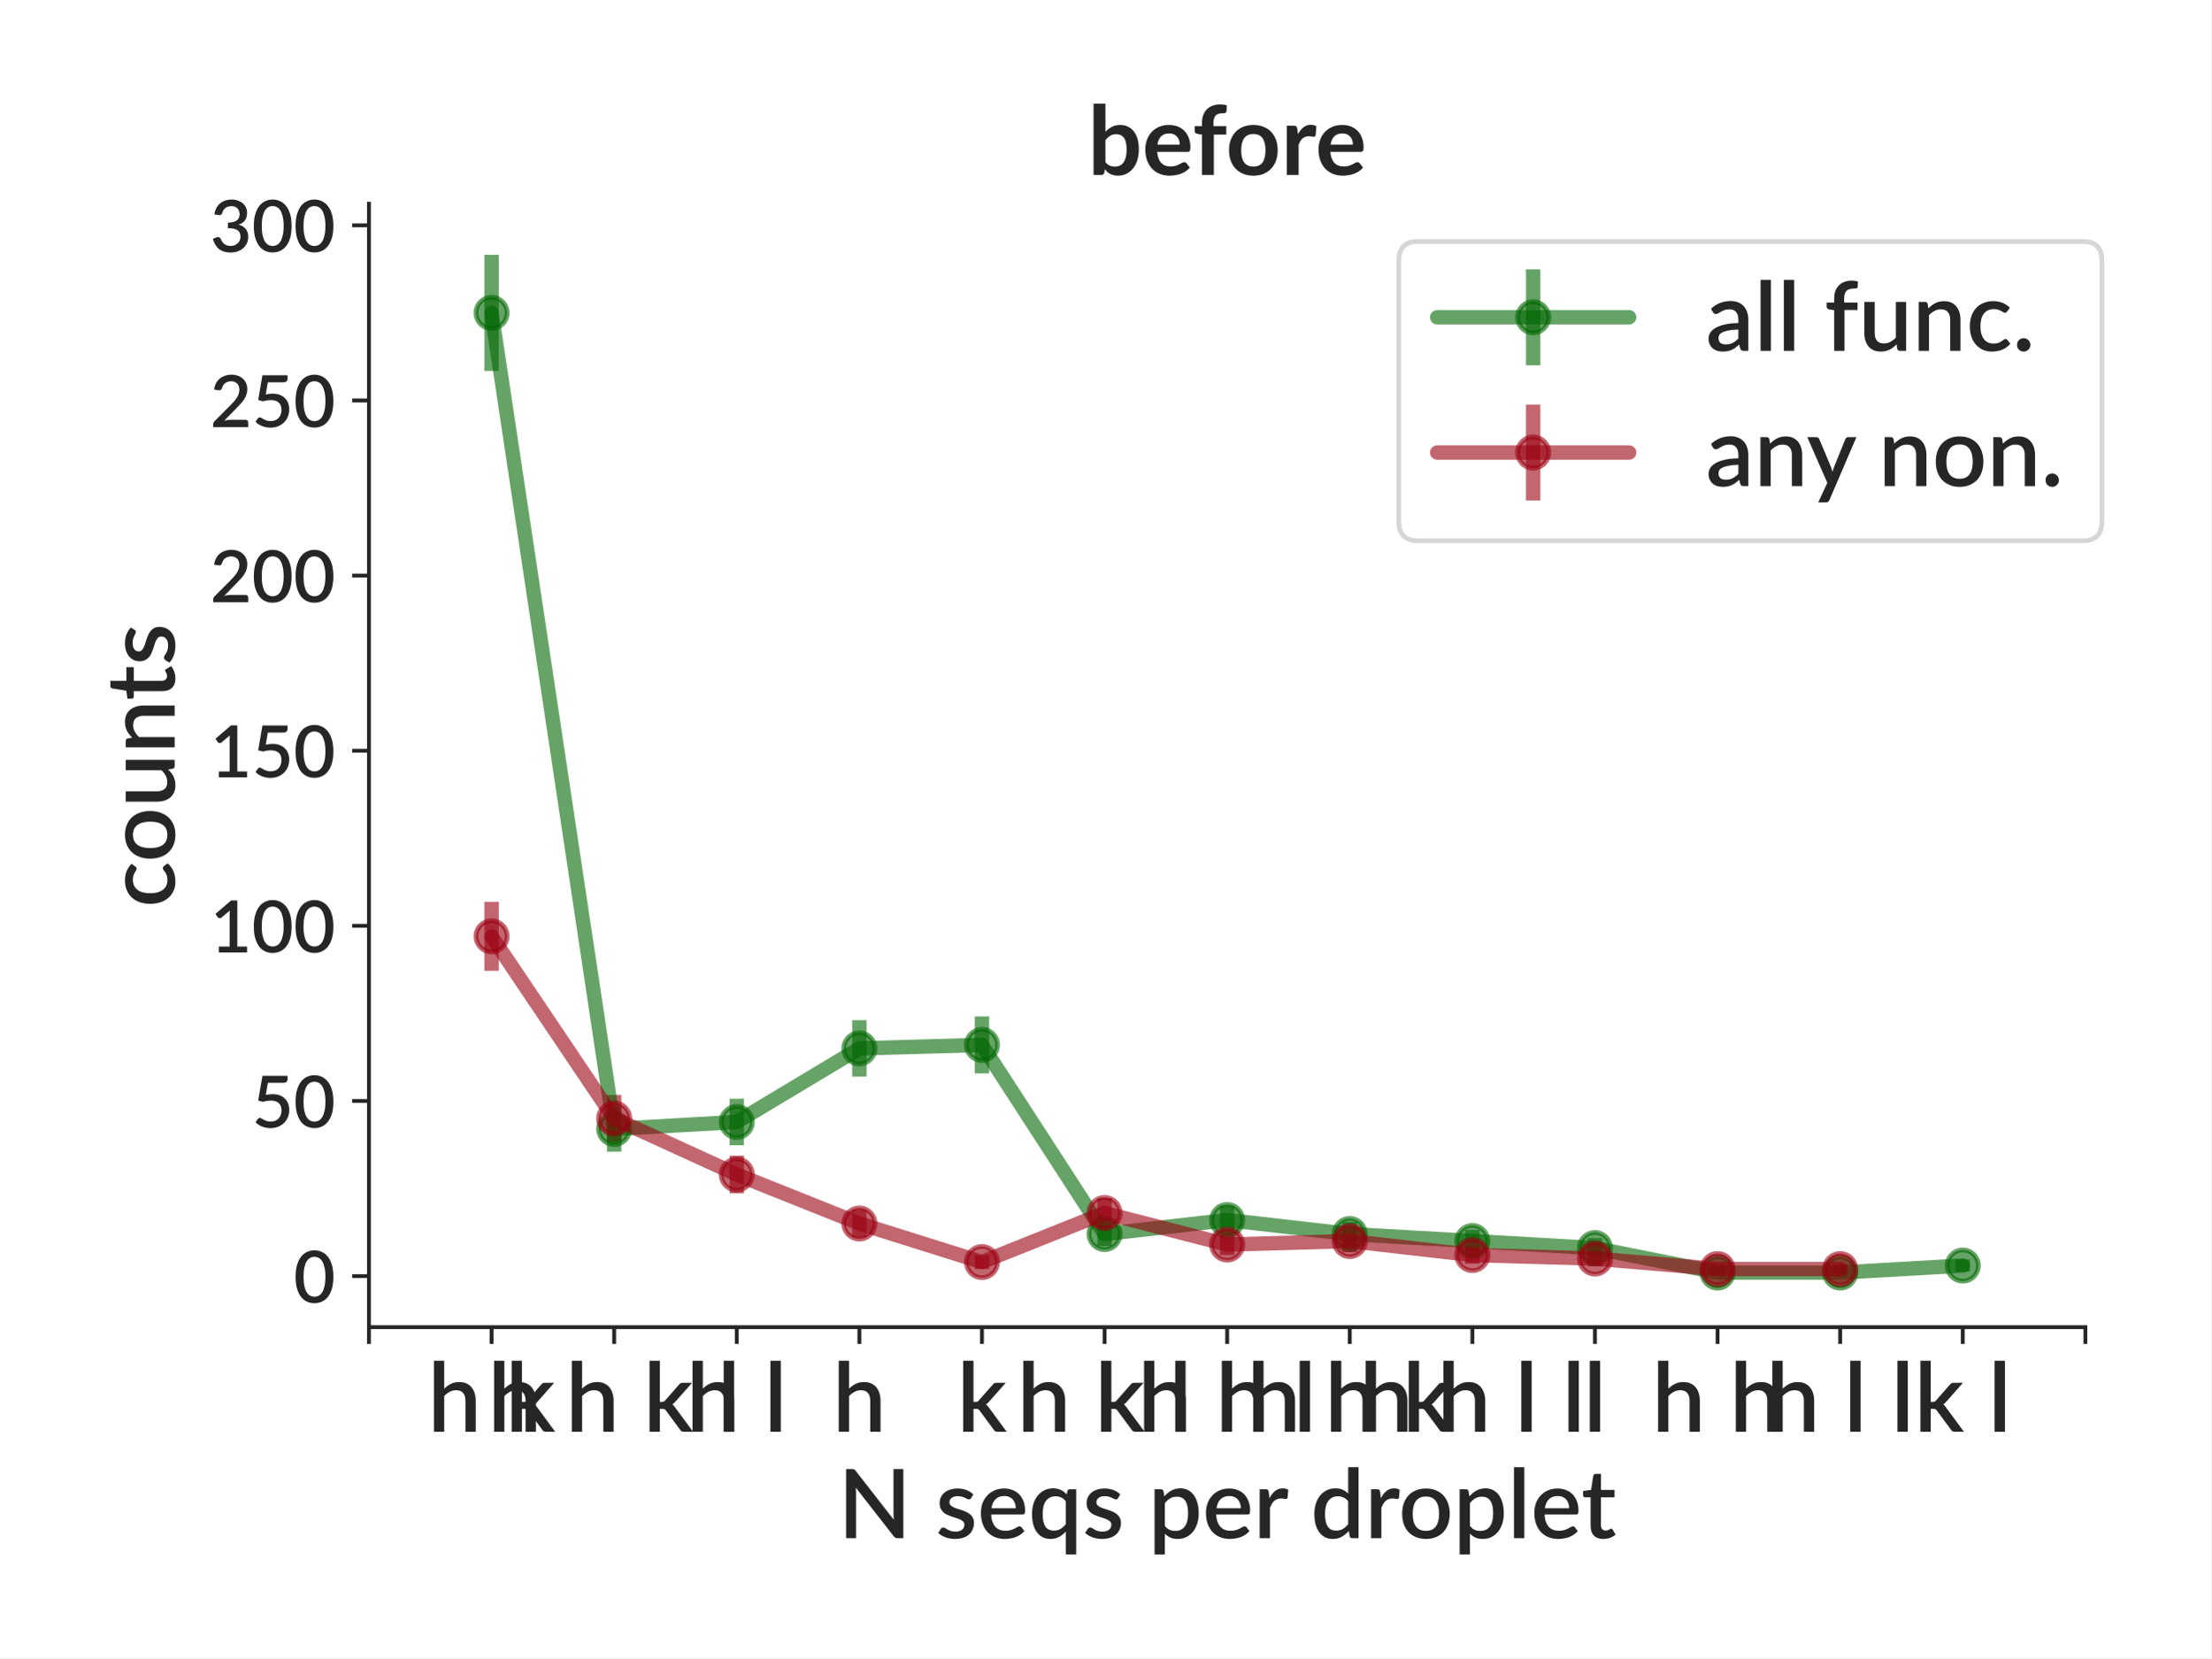
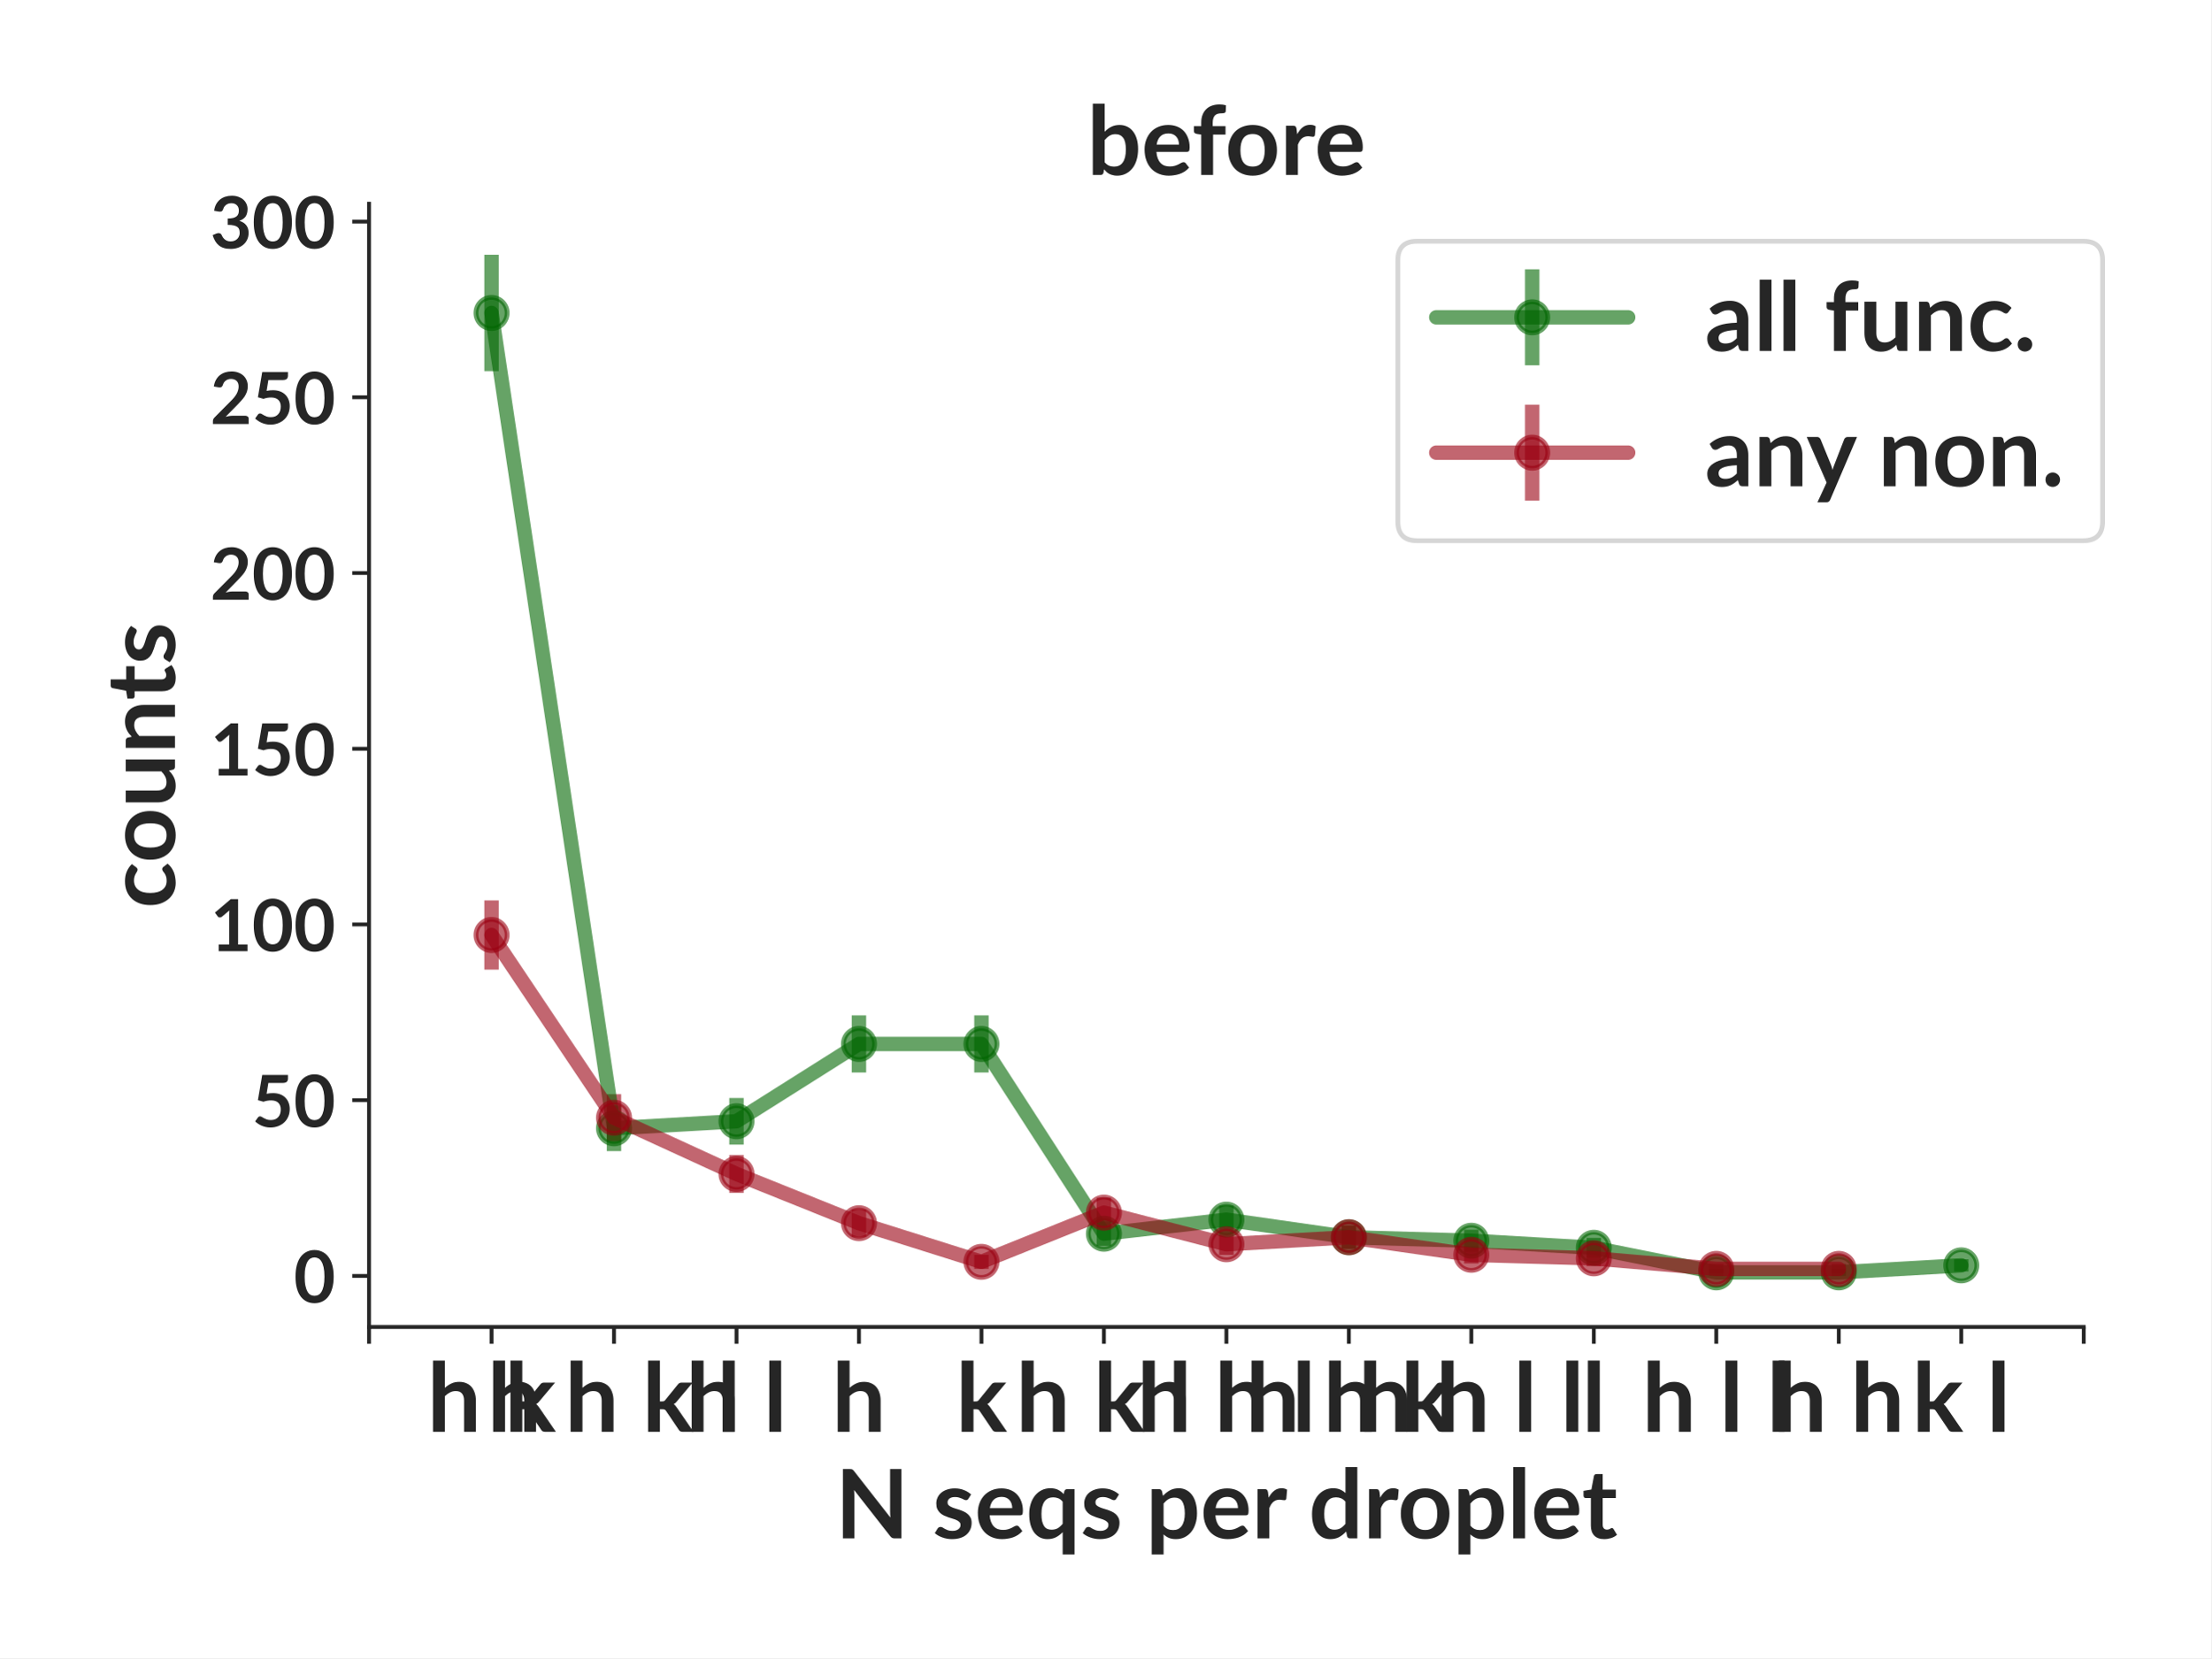
<svg xmlns="http://www.w3.org/2000/svg" xmlns:xlink="http://www.w3.org/1999/xlink" height="345.6pt" version="1.1" viewBox="0 0 460.8 345.6" width="460.8pt">
  <defs>
    <style type="text/css">*{stroke-linecap:butt;stroke-linejoin:round;}</style>
  </defs>
  <g id="figure_1">
    <g id="patch_1">
      <path d="M 0 345.6  L 460.8 345.6  L 460.8 0  L 0 0  z " style="fill:#ffffff;" />
    </g>
    <g id="axes_1">
      <g id="patch_2">
-         <path d="M 76.891 276.619  L 434.598 276.619  L 434.598 42.459  L 76.891 42.459  z " style="fill:#ffffff;" />
+         <path d="M 76.909 276.581  L 434.258 276.581  L 434.258 42.459  L 76.909 42.459  z " style="fill:#ffffff;" />
      </g>
      <g id="matplotlib.axis_1">
        <g id="xtick_1">
          <g id="line2d_1">
            <defs>
-               <path d="M 0 0  L 0 3.5  " id="m511dc4671f" style="stroke:#262626;stroke-width:0.8;" />
+               <path d="M 0 0  L 0 3.5  " id="m547b62a75a" style="stroke:#262626;stroke-width:0.8;" />
            </defs>
            <g>
-               <use style="fill:#262626;stroke:#262626;stroke-width:0.8;" x="76.891" xlink:href="#m511dc4671f" y="276.619" />
+               <use style="fill:#262626;stroke:#262626;stroke-width:0.8;" x="76.909" xlink:href="#m547b62a75a" y="276.581" />
            </g>
          </g>
        </g>
        <g id="xtick_2">
          <g id="line2d_2">
            <g>
-               <use style="fill:#262626;stroke:#262626;stroke-width:0.8;" x="102.441" xlink:href="#m511dc4671f" y="276.619" />
+               <use style="fill:#262626;stroke:#262626;stroke-width:0.8;" x="102.434" xlink:href="#m547b62a75a" y="276.581" />
            </g>
          </g>
          <g id="text_1">
-             <text style="fill:#262626;font-family:Lato;font-size:20px;font-stretch:normal;font-style:normal;font-weight:600;text-anchor:middle;" transform="rotate(-0, 102.4412, 298.4187)" x="102.441" y="298.419">h k</text>
+             <text style="fill:#262626;font-family:Lato;font-size:20px;font-stretch:normal;font-style:normal;font-weight:bold;text-anchor:middle;" transform="rotate(-0, 102.4343, 298.4406)" x="102.434" y="298.441">h k</text>
          </g>
        </g>
        <g id="xtick_3">
          <g id="line2d_3">
            <g>
-               <use style="fill:#262626;stroke:#262626;stroke-width:0.8;" x="127.992" xlink:href="#m511dc4671f" y="276.619" />
+               <use style="fill:#262626;stroke:#262626;stroke-width:0.8;" x="127.959" xlink:href="#m547b62a75a" y="276.581" />
            </g>
          </g>
          <g id="text_2">
-             <text style="fill:#262626;font-family:Lato;font-size:20px;font-stretch:normal;font-style:normal;font-weight:600;text-anchor:middle;" transform="rotate(-0, 127.9917, 298.4187)" x="127.992" y="298.419">h h k l</text>
+             <text style="fill:#262626;font-family:Lato;font-size:20px;font-stretch:normal;font-style:normal;font-weight:bold;text-anchor:middle;" transform="rotate(-0, 127.9591, 298.4406)" x="127.959" y="298.441">h h k l</text>
          </g>
        </g>
        <g id="xtick_4">
          <g id="line2d_4">
            <g>
-               <use style="fill:#262626;stroke:#262626;stroke-width:0.8;" x="153.542" xlink:href="#m511dc4671f" y="276.619" />
+               <use style="fill:#262626;stroke:#262626;stroke-width:0.8;" x="153.484" xlink:href="#m547b62a75a" y="276.581" />
            </g>
          </g>
          <g id="text_3">
-             <text style="fill:#262626;font-family:Lato;font-size:20px;font-stretch:normal;font-style:normal;font-weight:600;text-anchor:middle;" transform="rotate(-0, 153.5423, 298.4187)" x="153.542" y="298.419">h l</text>
+             <text style="fill:#262626;font-family:Lato;font-size:20px;font-stretch:normal;font-style:normal;font-weight:bold;text-anchor:middle;" transform="rotate(-0, 153.484, 298.4406)" x="153.484" y="298.441">h l</text>
          </g>
        </g>
        <g id="xtick_5">
          <g id="line2d_5">
            <g>
-               <use style="fill:#262626;stroke:#262626;stroke-width:0.8;" x="179.093" xlink:href="#m511dc4671f" y="276.619" />
+               <use style="fill:#262626;stroke:#262626;stroke-width:0.8;" x="179.009" xlink:href="#m547b62a75a" y="276.581" />
            </g>
          </g>
          <g id="text_4">
-             <text style="fill:#262626;font-family:Lato;font-size:20px;font-stretch:normal;font-style:normal;font-weight:600;text-anchor:middle;" transform="rotate(-0, 179.0928, 298.4187)" x="179.093" y="298.419">h</text>
+             <text style="fill:#262626;font-family:Lato;font-size:20px;font-stretch:normal;font-style:normal;font-weight:bold;text-anchor:middle;" transform="rotate(-0, 179.0089, 298.4406)" x="179.009" y="298.441">h</text>
          </g>
        </g>
        <g id="xtick_6">
          <g id="line2d_6">
            <g>
-               <use style="fill:#262626;stroke:#262626;stroke-width:0.8;" x="204.643" xlink:href="#m511dc4671f" y="276.619" />
+               <use style="fill:#262626;stroke:#262626;stroke-width:0.8;" x="204.534" xlink:href="#m547b62a75a" y="276.581" />
            </g>
          </g>
          <g id="text_5">
-             <text style="fill:#262626;font-family:Lato;font-size:20px;font-stretch:normal;font-style:normal;font-weight:600;text-anchor:middle;" transform="rotate(-0, 204.6434, 298.4187)" x="204.643" y="298.419">k</text>
+             <text style="fill:#262626;font-family:Lato;font-size:20px;font-stretch:normal;font-style:normal;font-weight:bold;text-anchor:middle;" transform="rotate(-0, 204.5338, 298.4406)" x="204.534" y="298.441">k</text>
          </g>
        </g>
        <g id="xtick_7">
          <g id="line2d_7">
            <g>
-               <use style="fill:#262626;stroke:#262626;stroke-width:0.8;" x="230.194" xlink:href="#m511dc4671f" y="276.619" />
+               <use style="fill:#262626;stroke:#262626;stroke-width:0.8;" x="230.059" xlink:href="#m547b62a75a" y="276.581" />
            </g>
          </g>
          <g id="text_6">
-             <text style="fill:#262626;font-family:Lato;font-size:20px;font-stretch:normal;font-style:normal;font-weight:600;text-anchor:middle;" transform="rotate(-0, 230.1939, 298.4187)" x="230.194" y="298.419">h k l</text>
+             <text style="fill:#262626;font-family:Lato;font-size:20px;font-stretch:normal;font-style:normal;font-weight:bold;text-anchor:middle;" transform="rotate(-0, 230.0586, 298.4406)" x="230.059" y="298.441">h k l</text>
          </g>
        </g>
        <g id="xtick_8">
          <g id="line2d_8">
            <g>
-               <use style="fill:#262626;stroke:#262626;stroke-width:0.8;" x="255.744" xlink:href="#m511dc4671f" y="276.619" />
+               <use style="fill:#262626;stroke:#262626;stroke-width:0.8;" x="255.584" xlink:href="#m547b62a75a" y="276.581" />
            </g>
          </g>
          <g id="text_7">
-             <text style="fill:#262626;font-family:Lato;font-size:20px;font-stretch:normal;font-style:normal;font-weight:600;text-anchor:middle;" transform="rotate(-0, 255.7445, 298.4187)" x="255.744" y="298.419">h h l</text>
+             <text style="fill:#262626;font-family:Lato;font-size:20px;font-stretch:normal;font-style:normal;font-weight:bold;text-anchor:middle;" transform="rotate(-0, 255.5835, 298.4406)" x="255.584" y="298.441">h h l</text>
          </g>
        </g>
        <g id="xtick_9">
          <g id="line2d_9">
            <g>
-               <use style="fill:#262626;stroke:#262626;stroke-width:0.8;" x="281.295" xlink:href="#m511dc4671f" y="276.619" />
+               <use style="fill:#262626;stroke:#262626;stroke-width:0.8;" x="281.108" xlink:href="#m547b62a75a" y="276.581" />
            </g>
          </g>
          <g id="text_8">
-             <text style="fill:#262626;font-family:Lato;font-size:20px;font-stretch:normal;font-style:normal;font-weight:600;text-anchor:middle;" transform="rotate(-0, 281.295, 298.4187)" x="281.295" y="298.419">h h k</text>
+             <text style="fill:#262626;font-family:Lato;font-size:20px;font-stretch:normal;font-style:normal;font-weight:bold;text-anchor:middle;" transform="rotate(-0, 281.1084, 298.4406)" x="281.108" y="298.441">h h k</text>
          </g>
        </g>
        <g id="xtick_10">
          <g id="line2d_10">
            <g>
-               <use style="fill:#262626;stroke:#262626;stroke-width:0.8;" x="306.846" xlink:href="#m511dc4671f" y="276.619" />
+               <use style="fill:#262626;stroke:#262626;stroke-width:0.8;" x="306.633" xlink:href="#m547b62a75a" y="276.581" />
            </g>
          </g>
          <g id="text_9">
-             <text style="fill:#262626;font-family:Lato;font-size:20px;font-stretch:normal;font-style:normal;font-weight:600;text-anchor:middle;" transform="rotate(-0, 306.8455, 298.4187)" x="306.846" y="298.419">h h l l</text>
+             <text style="fill:#262626;font-family:Lato;font-size:20px;font-stretch:normal;font-style:normal;font-weight:bold;text-anchor:middle;" transform="rotate(-0, 306.6333, 298.4406)" x="306.633" y="298.441">h h l l</text>
          </g>
        </g>
        <g id="xtick_11">
          <g id="line2d_11">
            <g>
-               <use style="fill:#262626;stroke:#262626;stroke-width:0.8;" x="332.396" xlink:href="#m511dc4671f" y="276.619" />
+               <use style="fill:#262626;stroke:#262626;stroke-width:0.8;" x="332.158" xlink:href="#m547b62a75a" y="276.581" />
            </g>
          </g>
          <g id="text_10">
-             <text style="fill:#262626;font-family:Lato;font-size:20px;font-stretch:normal;font-style:normal;font-weight:600;text-anchor:middle;" transform="rotate(-0, 332.3961, 298.4187)" x="332.396" y="298.419">l</text>
+             <text style="fill:#262626;font-family:Lato;font-size:20px;font-stretch:normal;font-style:normal;font-weight:bold;text-anchor:middle;" transform="rotate(-0, 332.1581, 298.4406)" x="332.158" y="298.441">l</text>
          </g>
        </g>
        <g id="xtick_12">
          <g id="line2d_12">
            <g>
-               <use style="fill:#262626;stroke:#262626;stroke-width:0.8;" x="357.947" xlink:href="#m511dc4671f" y="276.619" />
+               <use style="fill:#262626;stroke:#262626;stroke-width:0.8;" x="357.683" xlink:href="#m547b62a75a" y="276.581" />
            </g>
          </g>
          <g id="text_11">
-             <text style="fill:#262626;font-family:Lato;font-size:20px;font-stretch:normal;font-style:normal;font-weight:600;text-anchor:middle;" transform="rotate(-0, 357.9466, 298.4187)" x="357.947" y="298.419">h h</text>
+             <text style="fill:#262626;font-family:Lato;font-size:20px;font-stretch:normal;font-style:normal;font-weight:bold;text-anchor:middle;" transform="rotate(-0, 357.683, 298.4406)" x="357.683" y="298.441">h l l</text>
          </g>
        </g>
        <g id="xtick_13">
          <g id="line2d_13">
            <g>
-               <use style="fill:#262626;stroke:#262626;stroke-width:0.8;" x="383.497" xlink:href="#m511dc4671f" y="276.619" />
+               <use style="fill:#262626;stroke:#262626;stroke-width:0.8;" x="383.208" xlink:href="#m547b62a75a" y="276.581" />
            </g>
          </g>
          <g id="text_12">
-             <text style="fill:#262626;font-family:Lato;font-size:20px;font-stretch:normal;font-style:normal;font-weight:600;text-anchor:middle;" transform="rotate(-0, 383.4972, 298.4187)" x="383.497" y="298.419">h l l</text>
+             <text style="fill:#262626;font-family:Lato;font-size:20px;font-stretch:normal;font-style:normal;font-weight:bold;text-anchor:middle;" transform="rotate(-0, 383.2079, 298.4406)" x="383.208" y="298.441">h h</text>
          </g>
        </g>
        <g id="xtick_14">
          <g id="line2d_14">
            <g>
-               <use style="fill:#262626;stroke:#262626;stroke-width:0.8;" x="409.048" xlink:href="#m511dc4671f" y="276.619" />
+               <use style="fill:#262626;stroke:#262626;stroke-width:0.8;" x="408.733" xlink:href="#m547b62a75a" y="276.581" />
            </g>
          </g>
          <g id="text_13">
-             <text style="fill:#262626;font-family:Lato;font-size:20px;font-stretch:normal;font-style:normal;font-weight:600;text-anchor:middle;" transform="rotate(-0, 409.0477, 298.4187)" x="409.048" y="298.419">k l</text>
+             <text style="fill:#262626;font-family:Lato;font-size:20px;font-stretch:normal;font-style:normal;font-weight:bold;text-anchor:middle;" transform="rotate(-0, 408.7328, 298.4406)" x="408.733" y="298.441">k l</text>
          </g>
        </g>
        <g id="xtick_15">
          <g id="line2d_15">
            <g>
-               <use style="fill:#262626;stroke:#262626;stroke-width:0.8;" x="434.598" xlink:href="#m511dc4671f" y="276.619" />
+               <use style="fill:#262626;stroke:#262626;stroke-width:0.8;" x="434.258" xlink:href="#m547b62a75a" y="276.581" />
            </g>
          </g>
        </g>
        <g id="text_14">
-           <text style="fill:#262626;font-family:Lato;font-size:20px;font-stretch:normal;font-style:normal;font-weight:600;text-anchor:middle;" transform="rotate(-0, 255.7445, 320.6094)" x="255.744" y="320.609">N seqs per droplet</text>
+           <text style="fill:#262626;font-family:Lato;font-size:20px;font-stretch:normal;font-style:normal;font-weight:bold;text-anchor:middle;" transform="rotate(-0, 255.5835, 320.65)" x="255.584" y="320.65">N seqs per droplet</text>
        </g>
      </g>
      <g id="matplotlib.axis_2">
        <g id="ytick_1">
          <g id="line2d_16">
            <defs>
-               <path d="M 0 0  L -3.5 0  " id="m33325be586" style="stroke:#262626;stroke-width:0.8;" />
+               <path d="M 0 0  L -3.5 0  " id="mbc4954805b" style="stroke:#262626;stroke-width:0.8;" />
            </defs>
            <g>
-               <use style="fill:#262626;stroke:#262626;stroke-width:0.8;" x="76.891" xlink:href="#m33325be586" y="265.975" />
+               <use style="fill:#262626;stroke:#262626;stroke-width:0.8;" x="76.909" xlink:href="#mbc4954805b" y="265.939" />
            </g>
          </g>
          <g id="text_15">
-             <text style="fill:#262626;font-family:Lato;font-size:15px;font-stretch:normal;font-style:normal;font-weight:600;text-anchor:end;" transform="rotate(-0, 69.89062, 271.5251)" x="69.891" y="271.525">0</text>
+             <text style="fill:#262626;font-family:Lato;font-size:15px;font-stretch:normal;font-style:normal;font-weight:bold;text-anchor:end;" transform="rotate(-0, 69.90937, 271.5116)" x="69.909" y="271.512">0</text>
          </g>
        </g>
        <g id="ytick_2">
          <g id="line2d_17">
            <g>
-               <use style="fill:#262626;stroke:#262626;stroke-width:0.8;" x="76.891" xlink:href="#m33325be586" y="229.472" />
+               <use style="fill:#262626;stroke:#262626;stroke-width:0.8;" x="76.909" xlink:href="#mbc4954805b" y="229.313" />
            </g>
          </g>
          <g id="text_16">
-             <text style="fill:#262626;font-family:Lato;font-size:15px;font-stretch:normal;font-style:normal;font-weight:600;text-anchor:end;" transform="rotate(-0, 69.89062, 235.0223)" x="69.891" y="235.022">50</text>
+             <text style="fill:#262626;font-family:Lato;font-size:15px;font-stretch:normal;font-style:normal;font-weight:bold;text-anchor:end;" transform="rotate(-0, 69.90937, 234.8852)" x="69.909" y="234.885">50</text>
          </g>
        </g>
        <g id="ytick_3">
          <g id="line2d_18">
            <g>
-               <use style="fill:#262626;stroke:#262626;stroke-width:0.8;" x="76.891" xlink:href="#m33325be586" y="192.969" />
+               <use style="fill:#262626;stroke:#262626;stroke-width:0.8;" x="76.909" xlink:href="#mbc4954805b" y="192.687" />
            </g>
          </g>
          <g id="text_17">
-             <text style="fill:#262626;font-family:Lato;font-size:15px;font-stretch:normal;font-style:normal;font-weight:600;text-anchor:end;" transform="rotate(-0, 69.89062, 198.5195)" x="69.891" y="198.519">100</text>
+             <text style="fill:#262626;font-family:Lato;font-size:15px;font-stretch:normal;font-style:normal;font-weight:bold;text-anchor:end;" transform="rotate(-0, 69.90937, 198.2588)" x="69.909" y="198.259">100</text>
          </g>
        </g>
        <g id="ytick_4">
          <g id="line2d_19">
            <g>
-               <use style="fill:#262626;stroke:#262626;stroke-width:0.8;" x="76.891" xlink:href="#m33325be586" y="156.467" />
+               <use style="fill:#262626;stroke:#262626;stroke-width:0.8;" x="76.909" xlink:href="#mbc4954805b" y="156.06" />
            </g>
          </g>
          <g id="text_18">
-             <text style="fill:#262626;font-family:Lato;font-size:15px;font-stretch:normal;font-style:normal;font-weight:600;text-anchor:end;" transform="rotate(-0, 69.89062, 162.0167)" x="69.891" y="162.017">150</text>
+             <text style="fill:#262626;font-family:Lato;font-size:15px;font-stretch:normal;font-style:normal;font-weight:bold;text-anchor:end;" transform="rotate(-0, 69.90937, 161.6325)" x="69.909" y="161.632">150</text>
          </g>
        </g>
        <g id="ytick_5">
          <g id="line2d_20">
            <g>
-               <use style="fill:#262626;stroke:#262626;stroke-width:0.8;" x="76.891" xlink:href="#m33325be586" y="119.964" />
+               <use style="fill:#262626;stroke:#262626;stroke-width:0.8;" x="76.909" xlink:href="#mbc4954805b" y="119.434" />
            </g>
          </g>
          <g id="text_19">
-             <text style="fill:#262626;font-family:Lato;font-size:15px;font-stretch:normal;font-style:normal;font-weight:600;text-anchor:end;" transform="rotate(-0, 69.89062, 125.5138)" x="69.891" y="125.514">200</text>
+             <text style="fill:#262626;font-family:Lato;font-size:15px;font-stretch:normal;font-style:normal;font-weight:bold;text-anchor:end;" transform="rotate(-0, 69.90937, 125.0061)" x="69.909" y="125.006">200</text>
          </g>
        </g>
        <g id="ytick_6">
          <g id="line2d_21">
            <g>
-               <use style="fill:#262626;stroke:#262626;stroke-width:0.8;" x="76.891" xlink:href="#m33325be586" y="83.461" />
+               <use style="fill:#262626;stroke:#262626;stroke-width:0.8;" x="76.909" xlink:href="#mbc4954805b" y="82.807" />
            </g>
          </g>
          <g id="text_20">
-             <text style="fill:#262626;font-family:Lato;font-size:15px;font-stretch:normal;font-style:normal;font-weight:600;text-anchor:end;" transform="rotate(-0, 69.89062, 89.01101)" x="69.891" y="89.011">250</text>
+             <text style="fill:#262626;font-family:Lato;font-size:15px;font-stretch:normal;font-style:normal;font-weight:bold;text-anchor:end;" transform="rotate(-0, 69.90937, 88.3797)" x="69.909" y="88.38">250</text>
          </g>
        </g>
        <g id="ytick_7">
          <g id="line2d_22">
            <g>
-               <use style="fill:#262626;stroke:#262626;stroke-width:0.8;" x="76.891" xlink:href="#m33325be586" y="46.958" />
+               <use style="fill:#262626;stroke:#262626;stroke-width:0.8;" x="76.909" xlink:href="#mbc4954805b" y="46.181" />
            </g>
          </g>
          <g id="text_21">
-             <text style="fill:#262626;font-family:Lato;font-size:15px;font-stretch:normal;font-style:normal;font-weight:600;text-anchor:end;" transform="rotate(-0, 69.89062, 52.50819)" x="69.891" y="52.508">300</text>
+             <text style="fill:#262626;font-family:Lato;font-size:15px;font-stretch:normal;font-style:normal;font-weight:bold;text-anchor:end;" transform="rotate(-0, 69.90937, 51.75332)" x="69.909" y="51.753">300</text>
          </g>
        </g>
        <g id="text_22">
-           <text style="fill:#262626;font-family:Lato;font-size:20px;font-stretch:normal;font-style:normal;font-weight:600;text-anchor:middle;" transform="rotate(-90, 36.4, 159.5391)" x="36.4" y="159.539">counts</text>
+           <text style="fill:#262626;font-family:Lato;font-size:20px;font-stretch:normal;font-style:normal;font-weight:bold;text-anchor:middle;" transform="rotate(-90, 36.45938, 159.5203)" x="36.459" y="159.52">counts</text>
        </g>
      </g>
      <g id="LineCollection_1">
-         <path clip-path="url(#p9f5af47029)" d="M 102.441 77.316  L 102.441 53.103  " style="fill:none;stroke:#006600;stroke-opacity:0.6;stroke-width:3;" />
-         <path clip-path="url(#p9f5af47029)" d="M 127.992 240.044  L 127.992 230.581  " style="fill:none;stroke:#006600;stroke-opacity:0.6;stroke-width:3;" />
-         <path clip-path="url(#p9f5af47029)" d="M 153.542 238.695  L 153.542 229.01  " style="fill:none;stroke:#006600;stroke-opacity:0.6;stroke-width:3;" />
-         <path clip-path="url(#p9f5af47029)" d="M 179.093 224.407  L 179.093 212.636  " style="fill:none;stroke:#006600;stroke-opacity:0.6;stroke-width:3;" />
-         <path clip-path="url(#p9f5af47029)" d="M 204.643 223.722  L 204.643 211.86  " style="fill:none;stroke:#006600;stroke-opacity:0.6;stroke-width:3;" />
-         <path clip-path="url(#p9f5af47029)" d="M 230.194 259.743  L 230.194 254.685  " style="fill:none;stroke:#006600;stroke-opacity:0.6;stroke-width:3;" />
-         <path clip-path="url(#p9f5af47029)" d="M 255.744 257.214  L 255.744 251.374  " style="fill:none;stroke:#006600;stroke-opacity:0.6;stroke-width:3;" />
-         <path clip-path="url(#p9f5af47029)" d="M 281.295 259.743  L 281.295 254.685  " style="fill:none;stroke:#006600;stroke-opacity:0.6;stroke-width:3;" />
-         <path clip-path="url(#p9f5af47029)" d="M 306.846 260.983  L 306.846 256.366  " style="fill:none;stroke:#006600;stroke-opacity:0.6;stroke-width:3;" />
-         <path clip-path="url(#p9f5af47029)" d="M 332.396 262.2  L 332.396 258.07  " style="fill:none;stroke:#006600;stroke-opacity:0.6;stroke-width:3;" />
-         <path clip-path="url(#p9f5af47029)" d="M 357.947 265.975  L 357.947 264.515  " style="fill:none;stroke:#006600;stroke-opacity:0.6;stroke-width:3;" />
-         <path clip-path="url(#p9f5af47029)" d="M 383.497 265.975  L 383.497 264.515  " style="fill:none;stroke:#006600;stroke-opacity:0.6;stroke-width:3;" />
-         <path clip-path="url(#p9f5af47029)" d="M 409.048 265.049  L 409.048 262.52  " style="fill:none;stroke:#006600;stroke-opacity:0.6;stroke-width:3;" />
+         <path clip-path="url(#pd35beded06)" d="M 102.434 77.352  L 102.434 53.101  " style="fill:none;stroke:#006600;stroke-opacity:0.6;stroke-width:3;" />
+         <path clip-path="url(#pd35beded06)" d="M 127.959 239.921  L 127.959 230.426  " style="fill:none;stroke:#006600;stroke-opacity:0.6;stroke-width:3;" />
+         <path clip-path="url(#pd35beded06)" d="M 153.484 238.567  L 153.484 228.849  " style="fill:none;stroke:#006600;stroke-opacity:0.6;stroke-width:3;" />
+         <path clip-path="url(#pd35beded06)" d="M 179.009 223.544  L 179.009 211.641  " style="fill:none;stroke:#006600;stroke-opacity:0.6;stroke-width:3;" />
+         <path clip-path="url(#pd35beded06)" d="M 204.534 223.544  L 204.534 211.641  " style="fill:none;stroke:#006600;stroke-opacity:0.6;stroke-width:3;" />
+         <path clip-path="url(#pd35beded06)" d="M 230.059 259.687  L 230.059 254.611  " style="fill:none;stroke:#006600;stroke-opacity:0.6;stroke-width:3;" />
+         <path clip-path="url(#pd35beded06)" d="M 255.584 257.149  L 255.584 251.289  " style="fill:none;stroke:#006600;stroke-opacity:0.6;stroke-width:3;" />
+         <path clip-path="url(#pd35beded06)" d="M 281.108 260.311  L 281.108 255.452  " style="fill:none;stroke:#006600;stroke-opacity:0.6;stroke-width:3;" />
+         <path clip-path="url(#pd35beded06)" d="M 306.633 260.931  L 306.633 256.298  " style="fill:none;stroke:#006600;stroke-opacity:0.6;stroke-width:3;" />
+         <path clip-path="url(#pd35beded06)" d="M 332.158 262.151  L 332.158 258.007  " style="fill:none;stroke:#006600;stroke-opacity:0.6;stroke-width:3;" />
+         <path clip-path="url(#pd35beded06)" d="M 357.683 265.939  L 357.683 264.474  " style="fill:none;stroke:#006600;stroke-opacity:0.6;stroke-width:3;" />
+         <path clip-path="url(#pd35beded06)" d="M 383.208 265.939  L 383.208 264.474  " style="fill:none;stroke:#006600;stroke-opacity:0.6;stroke-width:3;" />
+         <path clip-path="url(#pd35beded06)" d="M 408.733 265.011  L 408.733 262.473  " style="fill:none;stroke:#006600;stroke-opacity:0.6;stroke-width:3;" />
      </g>
      <g id="LineCollection_2">
-         <path clip-path="url(#p9f5af47029)" d="M 102.441 202.35  L 102.441 187.969  " style="fill:none;stroke:#990012;stroke-opacity:0.6;stroke-width:3;" />
-         <path clip-path="url(#p9f5af47029)" d="M 127.992 238.02  L 127.992 228.225  " style="fill:none;stroke:#990012;stroke-opacity:0.6;stroke-width:3;" />
-         <path clip-path="url(#p9f5af47029)" d="M 153.542 248.735  L 153.542 240.872  " style="fill:none;stroke:#990012;stroke-opacity:0.6;stroke-width:3;" />
-         <path clip-path="url(#p9f5af47029)" d="M 179.093 257.852  L 179.093 252.197  " style="fill:none;stroke:#990012;stroke-opacity:0.6;stroke-width:3;" />
-         <path clip-path="url(#p9f5af47029)" d="M 204.643 264.515  L 204.643 261.595  " style="fill:none;stroke:#990012;stroke-opacity:0.6;stroke-width:3;" />
-         <path clip-path="url(#p9f5af47029)" d="M 230.194 255.931  L 230.194 249.737  " style="fill:none;stroke:#990012;stroke-opacity:0.6;stroke-width:3;" />
-         <path clip-path="url(#p9f5af47029)" d="M 255.744 261.595  L 255.744 257.214  " style="fill:none;stroke:#990012;stroke-opacity:0.6;stroke-width:3;" />
-         <path clip-path="url(#p9f5af47029)" d="M 281.295 260.983  L 281.295 256.366  " style="fill:none;stroke:#990012;stroke-opacity:0.6;stroke-width:3;" />
-         <path clip-path="url(#p9f5af47029)" d="M 306.846 263.383  L 306.846 259.807  " style="fill:none;stroke:#990012;stroke-opacity:0.6;stroke-width:3;" />
-         <path clip-path="url(#p9f5af47029)" d="M 332.396 263.957  L 332.396 260.692  " style="fill:none;stroke:#990012;stroke-opacity:0.6;stroke-width:3;" />
-         <path clip-path="url(#p9f5af47029)" d="M 357.947 265.547  L 357.947 263.483  " style="fill:none;stroke:#990012;stroke-opacity:0.6;stroke-width:3;" />
-         <path clip-path="url(#p9f5af47029)" d="M 383.497 265.547  L 383.497 263.483  " style="fill:none;stroke:#990012;stroke-opacity:0.6;stroke-width:3;" />
+         <path clip-path="url(#pd35beded06)" d="M 102.434 202.099  L 102.434 187.67  " style="fill:none;stroke:#990012;stroke-opacity:0.6;stroke-width:3;" />
+         <path clip-path="url(#pd35beded06)" d="M 127.959 237.89  L 127.959 228.062  " style="fill:none;stroke:#990012;stroke-opacity:0.6;stroke-width:3;" />
+         <path clip-path="url(#pd35beded06)" d="M 153.484 248.641  L 153.484 240.751  " style="fill:none;stroke:#990012;stroke-opacity:0.6;stroke-width:3;" />
+         <path clip-path="url(#pd35beded06)" d="M 179.009 257.788  L 179.009 252.114  " style="fill:none;stroke:#990012;stroke-opacity:0.6;stroke-width:3;" />
+         <path clip-path="url(#pd35beded06)" d="M 204.534 264.474  L 204.534 261.544  " style="fill:none;stroke:#990012;stroke-opacity:0.6;stroke-width:3;" />
+         <path clip-path="url(#pd35beded06)" d="M 230.059 255.862  L 230.059 249.646  " style="fill:none;stroke:#990012;stroke-opacity:0.6;stroke-width:3;" />
+         <path clip-path="url(#pd35beded06)" d="M 255.584 261.544  L 255.584 257.149  " style="fill:none;stroke:#990012;stroke-opacity:0.6;stroke-width:3;" />
+         <path clip-path="url(#pd35beded06)" d="M 281.108 260.311  L 281.108 255.452  " style="fill:none;stroke:#990012;stroke-opacity:0.6;stroke-width:3;" />
+         <path clip-path="url(#pd35beded06)" d="M 306.633 263.339  L 306.633 259.75  " style="fill:none;stroke:#990012;stroke-opacity:0.6;stroke-width:3;" />
+         <path clip-path="url(#pd35beded06)" d="M 332.158 263.915  L 332.158 260.639  " style="fill:none;stroke:#990012;stroke-opacity:0.6;stroke-width:3;" />
+         <path clip-path="url(#pd35beded06)" d="M 357.683 265.51  L 357.683 263.438  " style="fill:none;stroke:#990012;stroke-opacity:0.6;stroke-width:3;" />
+         <path clip-path="url(#pd35beded06)" d="M 383.208 265.51  L 383.208 263.438  " style="fill:none;stroke:#990012;stroke-opacity:0.6;stroke-width:3;" />
      </g>
      <g id="line2d_23">
-         <path clip-path="url(#p9f5af47029)" d="M 102.441 65.21  L 127.992 235.313  L 153.542 233.853  L 179.093 218.521  L 204.643 217.791  L 230.194 257.214  L 255.744 254.294  L 281.295 257.214  L 306.846 258.675  L 332.396 260.135  L 357.947 265.245  L 383.497 265.245  L 409.048 263.785  " style="fill:none;stroke:#006600;stroke-linecap:round;stroke-opacity:0.6;stroke-width:3;" />
+         <path clip-path="url(#pd35beded06)" d="M 102.434 65.227  L 127.959 235.173  L 153.484 233.708  L 179.009 217.593  L 204.534 217.593  L 230.059 257.149  L 255.584 254.219  L 281.108 257.882  L 306.633 258.614  L 332.158 260.079  L 357.683 265.207  L 383.208 265.207  L 408.733 263.742  " style="fill:none;stroke:#006600;stroke-linecap:round;stroke-opacity:0.6;stroke-width:3;" />
        <defs>
-           <path d="M 0 3.25  C 0.862 3.25 1.689 2.908 2.298 2.298  C 2.908 1.689 3.25 0.862 3.25 0  C 3.25 -0.862 2.908 -1.689 2.298 -2.298  C 1.689 -2.908 0.862 -3.25 0 -3.25  C -0.862 -3.25 -1.689 -2.908 -2.298 -2.298  C -2.908 -1.689 -3.25 -0.862 -3.25 0  C -3.25 0.862 -2.908 1.689 -2.298 2.298  C -1.689 2.908 -0.862 3.25 0 3.25  z " id="m7af8b87108" style="stroke:#006600;stroke-opacity:0.6;" />
+           <path d="M 0 3.25  C 0.862 3.25 1.689 2.908 2.298 2.298  C 2.908 1.689 3.25 0.862 3.25 0  C 3.25 -0.862 2.908 -1.689 2.298 -2.298  C 1.689 -2.908 0.862 -3.25 0 -3.25  C -0.862 -3.25 -1.689 -2.908 -2.298 -2.298  C -2.908 -1.689 -3.25 -0.862 -3.25 0  C -3.25 0.862 -2.908 1.689 -2.298 2.298  C -1.689 2.908 -0.862 3.25 0 3.25  z " id="m4d4f2d0a82" style="stroke:#006600;stroke-opacity:0.6;" />
        </defs>
-         <g clip-path="url(#p9f5af47029)">
-           <use style="fill:#006600;fill-opacity:0.6;stroke:#006600;stroke-opacity:0.6;" x="102.441" xlink:href="#m7af8b87108" y="65.21" />
-           <use style="fill:#006600;fill-opacity:0.6;stroke:#006600;stroke-opacity:0.6;" x="127.992" xlink:href="#m7af8b87108" y="235.313" />
-           <use style="fill:#006600;fill-opacity:0.6;stroke:#006600;stroke-opacity:0.6;" x="153.542" xlink:href="#m7af8b87108" y="233.853" />
-           <use style="fill:#006600;fill-opacity:0.6;stroke:#006600;stroke-opacity:0.6;" x="179.093" xlink:href="#m7af8b87108" y="218.521" />
-           <use style="fill:#006600;fill-opacity:0.6;stroke:#006600;stroke-opacity:0.6;" x="204.643" xlink:href="#m7af8b87108" y="217.791" />
-           <use style="fill:#006600;fill-opacity:0.6;stroke:#006600;stroke-opacity:0.6;" x="230.194" xlink:href="#m7af8b87108" y="257.214" />
-           <use style="fill:#006600;fill-opacity:0.6;stroke:#006600;stroke-opacity:0.6;" x="255.744" xlink:href="#m7af8b87108" y="254.294" />
-           <use style="fill:#006600;fill-opacity:0.6;stroke:#006600;stroke-opacity:0.6;" x="281.295" xlink:href="#m7af8b87108" y="257.214" />
-           <use style="fill:#006600;fill-opacity:0.6;stroke:#006600;stroke-opacity:0.6;" x="306.846" xlink:href="#m7af8b87108" y="258.675" />
-           <use style="fill:#006600;fill-opacity:0.6;stroke:#006600;stroke-opacity:0.6;" x="332.396" xlink:href="#m7af8b87108" y="260.135" />
-           <use style="fill:#006600;fill-opacity:0.6;stroke:#006600;stroke-opacity:0.6;" x="357.947" xlink:href="#m7af8b87108" y="265.245" />
-           <use style="fill:#006600;fill-opacity:0.6;stroke:#006600;stroke-opacity:0.6;" x="383.497" xlink:href="#m7af8b87108" y="265.245" />
-           <use style="fill:#006600;fill-opacity:0.6;stroke:#006600;stroke-opacity:0.6;" x="409.048" xlink:href="#m7af8b87108" y="263.785" />
+         <g clip-path="url(#pd35beded06)">
+           <use style="fill:#006600;fill-opacity:0.6;stroke:#006600;stroke-opacity:0.6;" x="102.434" xlink:href="#m4d4f2d0a82" y="65.227" />
+           <use style="fill:#006600;fill-opacity:0.6;stroke:#006600;stroke-opacity:0.6;" x="127.959" xlink:href="#m4d4f2d0a82" y="235.173" />
+           <use style="fill:#006600;fill-opacity:0.6;stroke:#006600;stroke-opacity:0.6;" x="153.484" xlink:href="#m4d4f2d0a82" y="233.708" />
+           <use style="fill:#006600;fill-opacity:0.6;stroke:#006600;stroke-opacity:0.6;" x="179.009" xlink:href="#m4d4f2d0a82" y="217.593" />
+           <use style="fill:#006600;fill-opacity:0.6;stroke:#006600;stroke-opacity:0.6;" x="204.534" xlink:href="#m4d4f2d0a82" y="217.593" />
+           <use style="fill:#006600;fill-opacity:0.6;stroke:#006600;stroke-opacity:0.6;" x="230.059" xlink:href="#m4d4f2d0a82" y="257.149" />
+           <use style="fill:#006600;fill-opacity:0.6;stroke:#006600;stroke-opacity:0.6;" x="255.584" xlink:href="#m4d4f2d0a82" y="254.219" />
+           <use style="fill:#006600;fill-opacity:0.6;stroke:#006600;stroke-opacity:0.6;" x="281.108" xlink:href="#m4d4f2d0a82" y="257.882" />
+           <use style="fill:#006600;fill-opacity:0.6;stroke:#006600;stroke-opacity:0.6;" x="306.633" xlink:href="#m4d4f2d0a82" y="258.614" />
+           <use style="fill:#006600;fill-opacity:0.6;stroke:#006600;stroke-opacity:0.6;" x="332.158" xlink:href="#m4d4f2d0a82" y="260.079" />
+           <use style="fill:#006600;fill-opacity:0.6;stroke:#006600;stroke-opacity:0.6;" x="357.683" xlink:href="#m4d4f2d0a82" y="265.207" />
+           <use style="fill:#006600;fill-opacity:0.6;stroke:#006600;stroke-opacity:0.6;" x="383.208" xlink:href="#m4d4f2d0a82" y="265.207" />
+           <use style="fill:#006600;fill-opacity:0.6;stroke:#006600;stroke-opacity:0.6;" x="408.733" xlink:href="#m4d4f2d0a82" y="263.742" />
        </g>
      </g>
      <g id="line2d_24">
-         <path clip-path="url(#p9f5af47029)" d="M 102.441 195.16  L 127.992 233.123  L 153.542 244.804  L 179.093 255.024  L 204.643 263.055  L 230.194 252.834  L 255.744 259.405  L 281.295 258.675  L 306.846 261.595  L 332.396 262.325  L 357.947 264.515  L 383.497 264.515  " style="fill:none;stroke:#990012;stroke-linecap:round;stroke-opacity:0.6;stroke-width:3;" />
+         <path clip-path="url(#pd35beded06)" d="M 102.434 194.884  L 127.959 232.976  L 153.484 244.696  L 179.009 254.951  L 204.534 263.009  L 230.059 252.754  L 255.584 259.347  L 281.108 257.882  L 306.633 261.544  L 332.158 262.277  L 357.683 264.474  L 383.208 264.474  " style="fill:none;stroke:#990012;stroke-linecap:round;stroke-opacity:0.6;stroke-width:3;" />
        <defs>
-           <path d="M 0 3.25  C 0.862 3.25 1.689 2.908 2.298 2.298  C 2.908 1.689 3.25 0.862 3.25 0  C 3.25 -0.862 2.908 -1.689 2.298 -2.298  C 1.689 -2.908 0.862 -3.25 0 -3.25  C -0.862 -3.25 -1.689 -2.908 -2.298 -2.298  C -2.908 -1.689 -3.25 -0.862 -3.25 0  C -3.25 0.862 -2.908 1.689 -2.298 2.298  C -1.689 2.908 -0.862 3.25 0 3.25  z " id="m9c932b2c7a" style="stroke:#990012;stroke-opacity:0.6;" />
+           <path d="M 0 3.25  C 0.862 3.25 1.689 2.908 2.298 2.298  C 2.908 1.689 3.25 0.862 3.25 0  C 3.25 -0.862 2.908 -1.689 2.298 -2.298  C 1.689 -2.908 0.862 -3.25 0 -3.25  C -0.862 -3.25 -1.689 -2.908 -2.298 -2.298  C -2.908 -1.689 -3.25 -0.862 -3.25 0  C -3.25 0.862 -2.908 1.689 -2.298 2.298  C -1.689 2.908 -0.862 3.25 0 3.25  z " id="m2a4cecafcb" style="stroke:#990012;stroke-opacity:0.6;" />
        </defs>
-         <g clip-path="url(#p9f5af47029)">
-           <use style="fill:#990012;fill-opacity:0.6;stroke:#990012;stroke-opacity:0.6;" x="102.441" xlink:href="#m9c932b2c7a" y="195.16" />
-           <use style="fill:#990012;fill-opacity:0.6;stroke:#990012;stroke-opacity:0.6;" x="127.992" xlink:href="#m9c932b2c7a" y="233.123" />
-           <use style="fill:#990012;fill-opacity:0.6;stroke:#990012;stroke-opacity:0.6;" x="153.542" xlink:href="#m9c932b2c7a" y="244.804" />
-           <use style="fill:#990012;fill-opacity:0.6;stroke:#990012;stroke-opacity:0.6;" x="179.093" xlink:href="#m9c932b2c7a" y="255.024" />
-           <use style="fill:#990012;fill-opacity:0.6;stroke:#990012;stroke-opacity:0.6;" x="204.643" xlink:href="#m9c932b2c7a" y="263.055" />
-           <use style="fill:#990012;fill-opacity:0.6;stroke:#990012;stroke-opacity:0.6;" x="230.194" xlink:href="#m9c932b2c7a" y="252.834" />
-           <use style="fill:#990012;fill-opacity:0.6;stroke:#990012;stroke-opacity:0.6;" x="255.744" xlink:href="#m9c932b2c7a" y="259.405" />
-           <use style="fill:#990012;fill-opacity:0.6;stroke:#990012;stroke-opacity:0.6;" x="281.295" xlink:href="#m9c932b2c7a" y="258.675" />
-           <use style="fill:#990012;fill-opacity:0.6;stroke:#990012;stroke-opacity:0.6;" x="306.846" xlink:href="#m9c932b2c7a" y="261.595" />
-           <use style="fill:#990012;fill-opacity:0.6;stroke:#990012;stroke-opacity:0.6;" x="332.396" xlink:href="#m9c932b2c7a" y="262.325" />
-           <use style="fill:#990012;fill-opacity:0.6;stroke:#990012;stroke-opacity:0.6;" x="357.947" xlink:href="#m9c932b2c7a" y="264.515" />
-           <use style="fill:#990012;fill-opacity:0.6;stroke:#990012;stroke-opacity:0.6;" x="383.497" xlink:href="#m9c932b2c7a" y="264.515" />
+         <g clip-path="url(#pd35beded06)">
+           <use style="fill:#990012;fill-opacity:0.6;stroke:#990012;stroke-opacity:0.6;" x="102.434" xlink:href="#m2a4cecafcb" y="194.884" />
+           <use style="fill:#990012;fill-opacity:0.6;stroke:#990012;stroke-opacity:0.6;" x="127.959" xlink:href="#m2a4cecafcb" y="232.976" />
+           <use style="fill:#990012;fill-opacity:0.6;stroke:#990012;stroke-opacity:0.6;" x="153.484" xlink:href="#m2a4cecafcb" y="244.696" />
+           <use style="fill:#990012;fill-opacity:0.6;stroke:#990012;stroke-opacity:0.6;" x="179.009" xlink:href="#m2a4cecafcb" y="254.951" />
+           <use style="fill:#990012;fill-opacity:0.6;stroke:#990012;stroke-opacity:0.6;" x="204.534" xlink:href="#m2a4cecafcb" y="263.009" />
+           <use style="fill:#990012;fill-opacity:0.6;stroke:#990012;stroke-opacity:0.6;" x="230.059" xlink:href="#m2a4cecafcb" y="252.754" />
+           <use style="fill:#990012;fill-opacity:0.6;stroke:#990012;stroke-opacity:0.6;" x="255.584" xlink:href="#m2a4cecafcb" y="259.347" />
+           <use style="fill:#990012;fill-opacity:0.6;stroke:#990012;stroke-opacity:0.6;" x="281.108" xlink:href="#m2a4cecafcb" y="257.882" />
+           <use style="fill:#990012;fill-opacity:0.6;stroke:#990012;stroke-opacity:0.6;" x="306.633" xlink:href="#m2a4cecafcb" y="261.544" />
+           <use style="fill:#990012;fill-opacity:0.6;stroke:#990012;stroke-opacity:0.6;" x="332.158" xlink:href="#m2a4cecafcb" y="262.277" />
+           <use style="fill:#990012;fill-opacity:0.6;stroke:#990012;stroke-opacity:0.6;" x="357.683" xlink:href="#m2a4cecafcb" y="264.474" />
+           <use style="fill:#990012;fill-opacity:0.6;stroke:#990012;stroke-opacity:0.6;" x="383.208" xlink:href="#m2a4cecafcb" y="264.474" />
        </g>
      </g>
      <g id="patch_3">
-         <path d="M 76.891 276.619  L 76.891 42.459  " style="fill:none;stroke:#262626;stroke-linecap:square;stroke-linejoin:miter;stroke-width:0.8;" />
+         <path d="M 76.909 276.581  L 76.909 42.459  " style="fill:none;stroke:#262626;stroke-linecap:square;stroke-linejoin:miter;stroke-width:0.8;" />
      </g>
      <g id="patch_4">
-         <path d="M 76.891 276.619  L 434.598 276.619  " style="fill:none;stroke:#262626;stroke-linecap:square;stroke-linejoin:miter;stroke-width:0.8;" />
+         <path d="M 76.909 276.581  L 434.258 276.581  " style="fill:none;stroke:#262626;stroke-linecap:square;stroke-linejoin:miter;stroke-width:0.8;" />
      </g>
      <g id="text_23">
-         <text style="fill:#262626;font-family:Lato;font-size:20px;font-stretch:normal;font-style:normal;font-weight:bold;text-anchor:middle;" transform="rotate(-0, 255.7445, 36.45938)" x="255.744" y="36.459">before</text>
+         <text style="fill:#262626;font-family:Lato;font-size:20px;font-stretch:normal;font-style:normal;font-weight:bold;text-anchor:middle;" transform="rotate(-0, 255.5835, 36.45938)" x="255.584" y="36.459">before</text>
      </g>
      <g id="legend_1">
        <g id="patch_5">
-           <path d="M 295.515 112.707  L 434.043 112.707  Q 438.043 112.707 438.043 108.707  L 438.043 54.326  Q 438.043 50.326 434.043 50.326  L 295.515 50.326  Q 291.515 50.326 291.515 54.326  L 291.515 108.707  Q 291.515 112.707 295.515 112.707  z " style="fill:#ffffff;opacity:0.8;stroke:#cccccc;stroke-linejoin:miter;" />
+           <path d="M 295.318 112.696  L 434.187 112.696  Q 438.187 112.696 438.187 108.696  L 438.187 54.277  Q 438.187 50.277 434.187 50.277  L 295.318 50.277  Q 291.318 50.277 291.318 54.277  L 291.318 108.696  Q 291.318 112.696 295.318 112.696  z " style="fill:#ffffff;opacity:0.8;stroke:#cccccc;stroke-linejoin:miter;" />
        </g>
        <g id="LineCollection_3">
-           <path d="M 319.515 76.126  L 319.515 56.126  " style="fill:none;stroke:#006600;stroke-opacity:0.6;stroke-width:3;" />
+           <path d="M 319.318 76.137  L 319.318 56.137  " style="fill:none;stroke:#006600;stroke-opacity:0.6;stroke-width:3;" />
        </g>
        <g id="line2d_25">
-           <path d="M 299.515 66.126  L 339.515 66.126  " style="fill:none;stroke:#006600;stroke-linecap:round;stroke-opacity:0.6;stroke-width:3;" />
+           <path d="M 299.318 66.137  L 339.318 66.137  " style="fill:none;stroke:#006600;stroke-linecap:round;stroke-opacity:0.6;stroke-width:3;" />
        </g>
        <g id="line2d_26">
          <g>
-             <use style="fill:#006600;fill-opacity:0.6;stroke:#006600;stroke-opacity:0.6;" x="319.515" xlink:href="#m7af8b87108" y="66.126" />
+             <use style="fill:#006600;fill-opacity:0.6;stroke:#006600;stroke-opacity:0.6;" x="319.318" xlink:href="#m4d4f2d0a82" y="66.137" />
          </g>
        </g>
        <g id="text_24">
-           <text style="fill:#262626;font-family:Lato;font-size:20px;font-stretch:normal;font-style:normal;font-weight:600;text-anchor:start;" transform="rotate(-0, 355.5152, 73.12594)" x="355.515" y="73.126">all func.</text>
+           <text style="fill:#262626;font-family:Lato;font-size:20px;font-stretch:normal;font-style:normal;font-weight:bold;text-anchor:start;" transform="rotate(-0, 355.3183, 73.13656)" x="355.318" y="73.137">all func.</text>
        </g>
        <g id="LineCollection_4">
-           <path d="M 319.515 104.317  L 319.515 84.317  " style="fill:none;stroke:#990012;stroke-opacity:0.6;stroke-width:3;" />
+           <path d="M 319.318 104.346  L 319.318 84.346  " style="fill:none;stroke:#990012;stroke-opacity:0.6;stroke-width:3;" />
        </g>
        <g id="line2d_27">
-           <path d="M 299.515 94.317  L 339.515 94.317  " style="fill:none;stroke:#990012;stroke-linecap:round;stroke-opacity:0.6;stroke-width:3;" />
+           <path d="M 299.318 94.346  L 339.318 94.346  " style="fill:none;stroke:#990012;stroke-linecap:round;stroke-opacity:0.6;stroke-width:3;" />
        </g>
        <g id="line2d_28">
          <g>
-             <use style="fill:#990012;fill-opacity:0.6;stroke:#990012;stroke-opacity:0.6;" x="319.515" xlink:href="#m9c932b2c7a" y="94.317" />
+             <use style="fill:#990012;fill-opacity:0.6;stroke:#990012;stroke-opacity:0.6;" x="319.318" xlink:href="#m2a4cecafcb" y="94.346" />
          </g>
        </g>
        <g id="text_25">
-           <text style="fill:#262626;font-family:Lato;font-size:20px;font-stretch:normal;font-style:normal;font-weight:600;text-anchor:start;" transform="rotate(-0, 355.5152, 101.3166)" x="355.515" y="101.317">any non.</text>
+           <text style="fill:#262626;font-family:Lato;font-size:20px;font-stretch:normal;font-style:normal;font-weight:bold;text-anchor:start;" transform="rotate(-0, 355.3183, 101.3459)" x="355.318" y="101.346">any non.</text>
        </g>
      </g>
    </g>
  </g>
  <defs>
-     <clipPath id="p9f5af47029">
-       <rect height="234.159" width="357.708" x="76.891" y="42.459" />
+     <clipPath id="pd35beded06">
+       <rect height="234.122" width="357.348" x="76.909" y="42.459" />
    </clipPath>
  </defs>
</svg>
